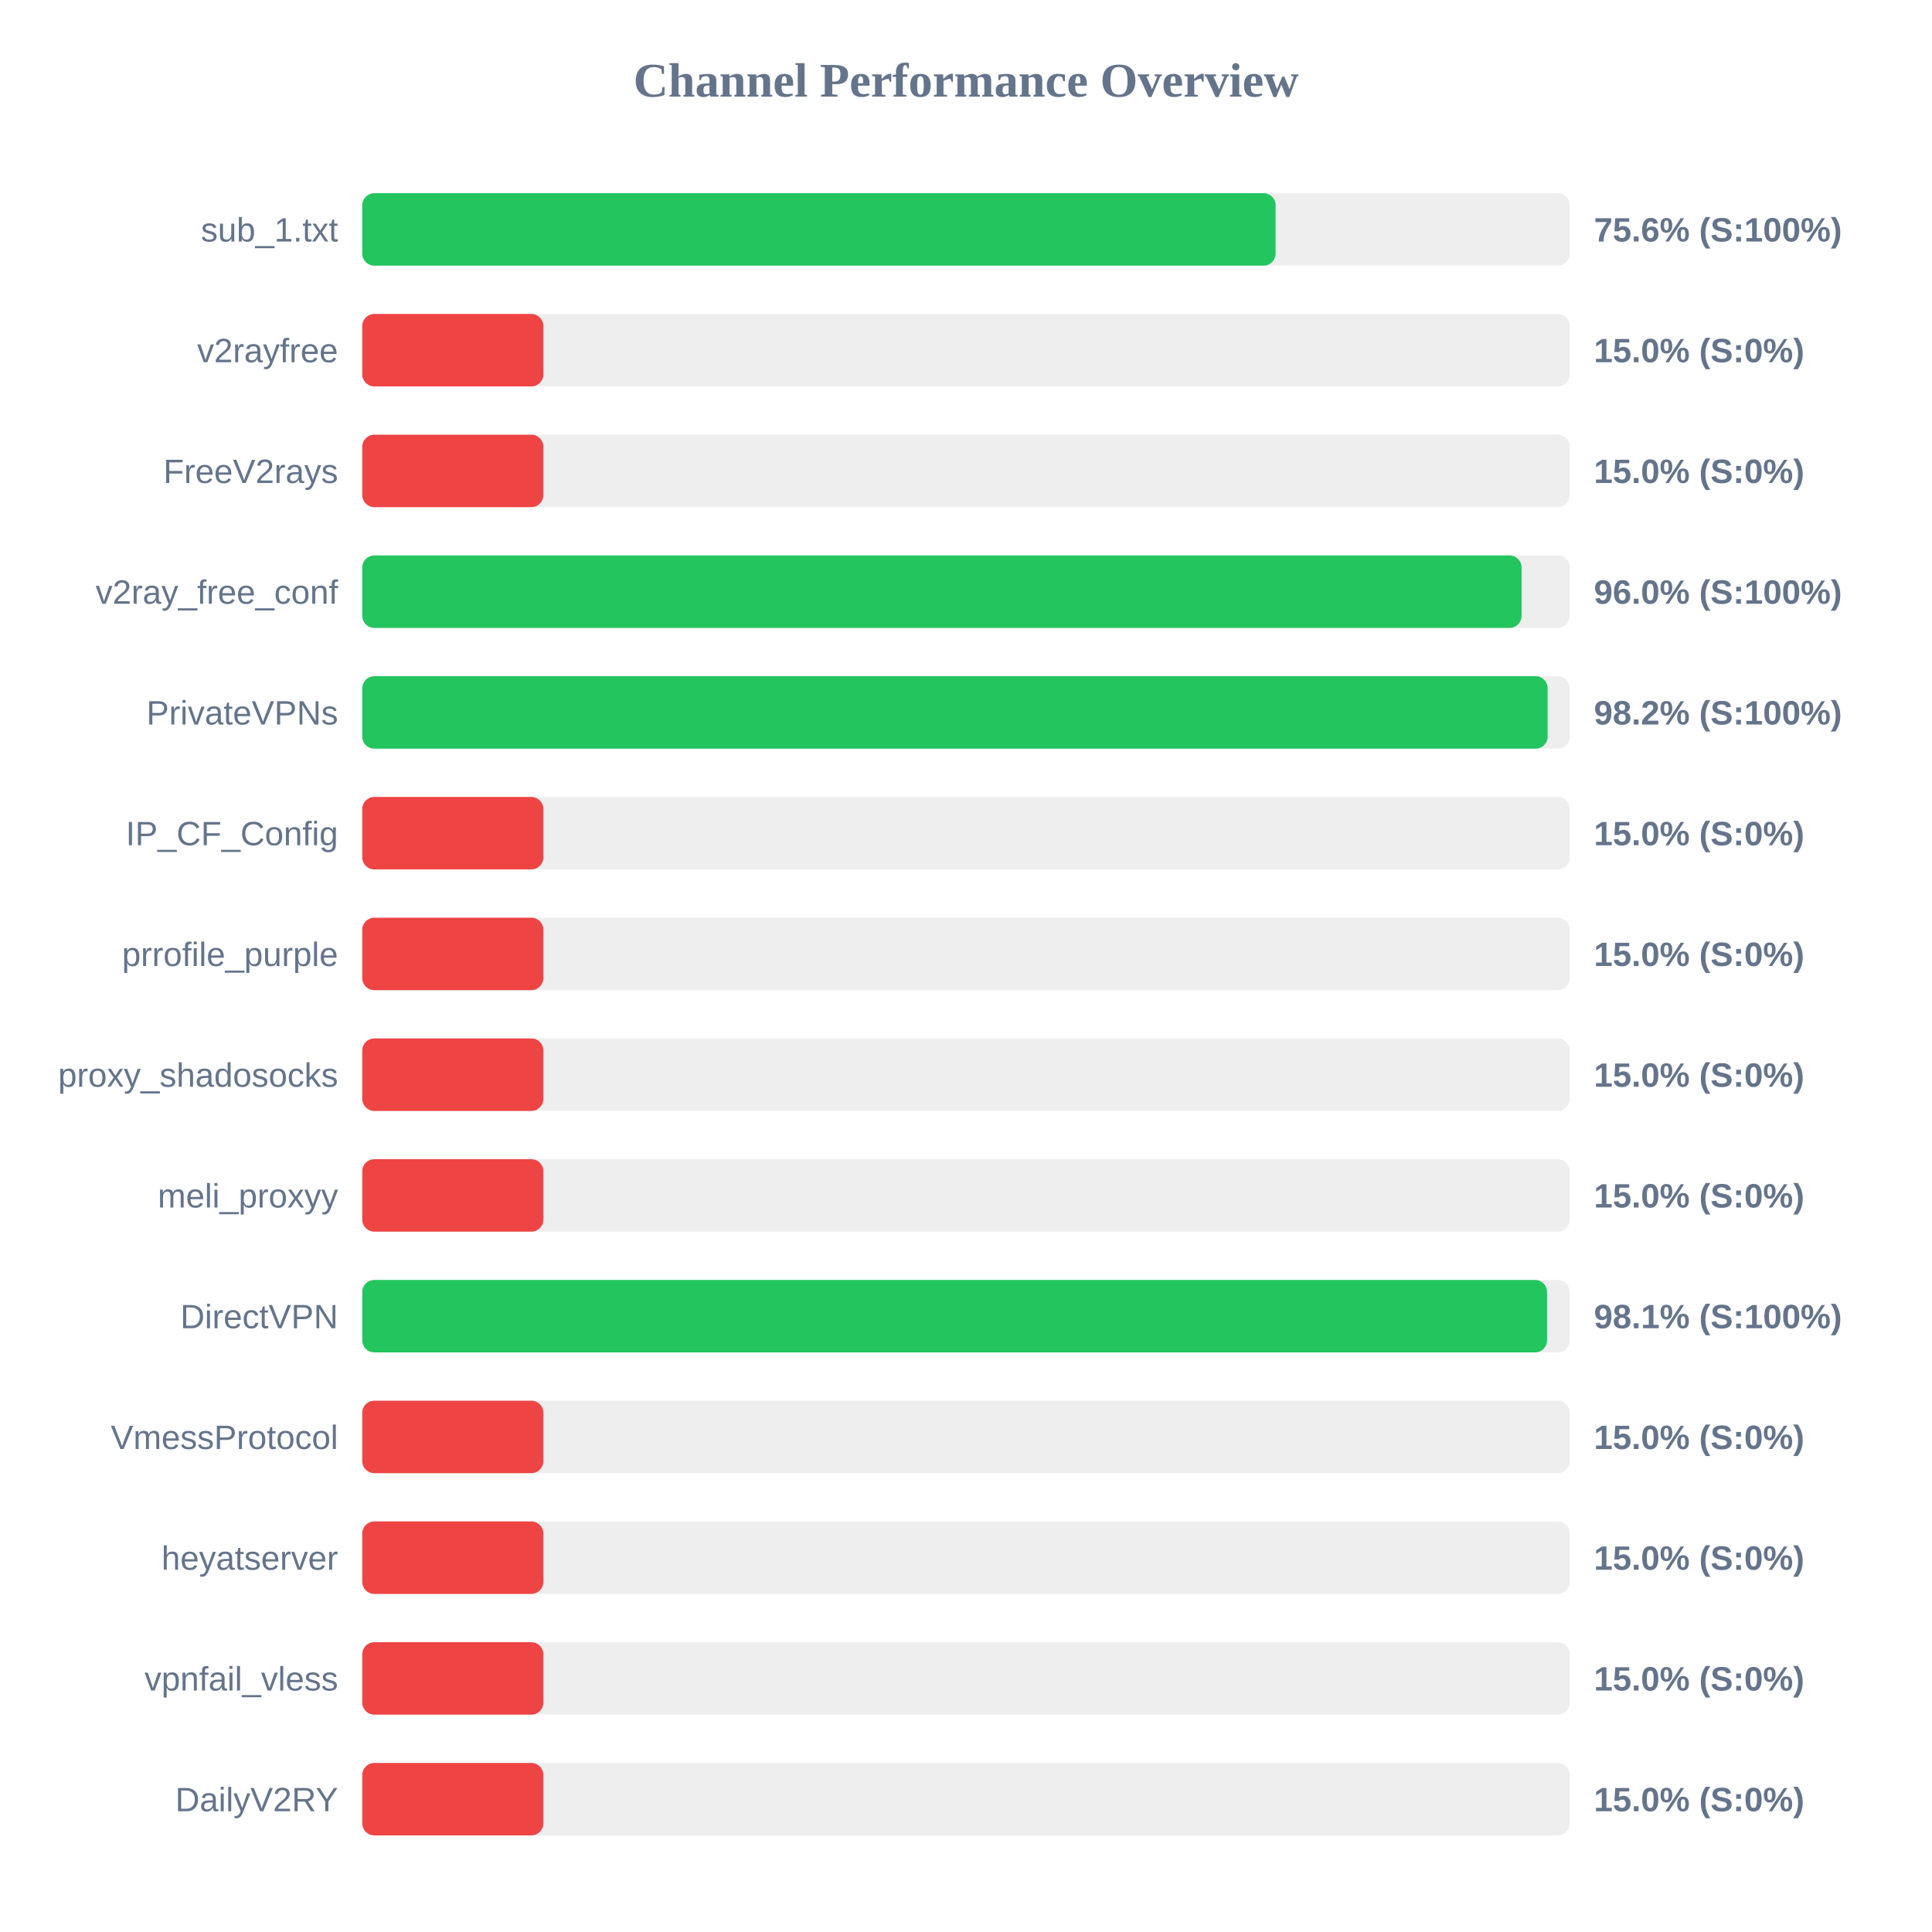
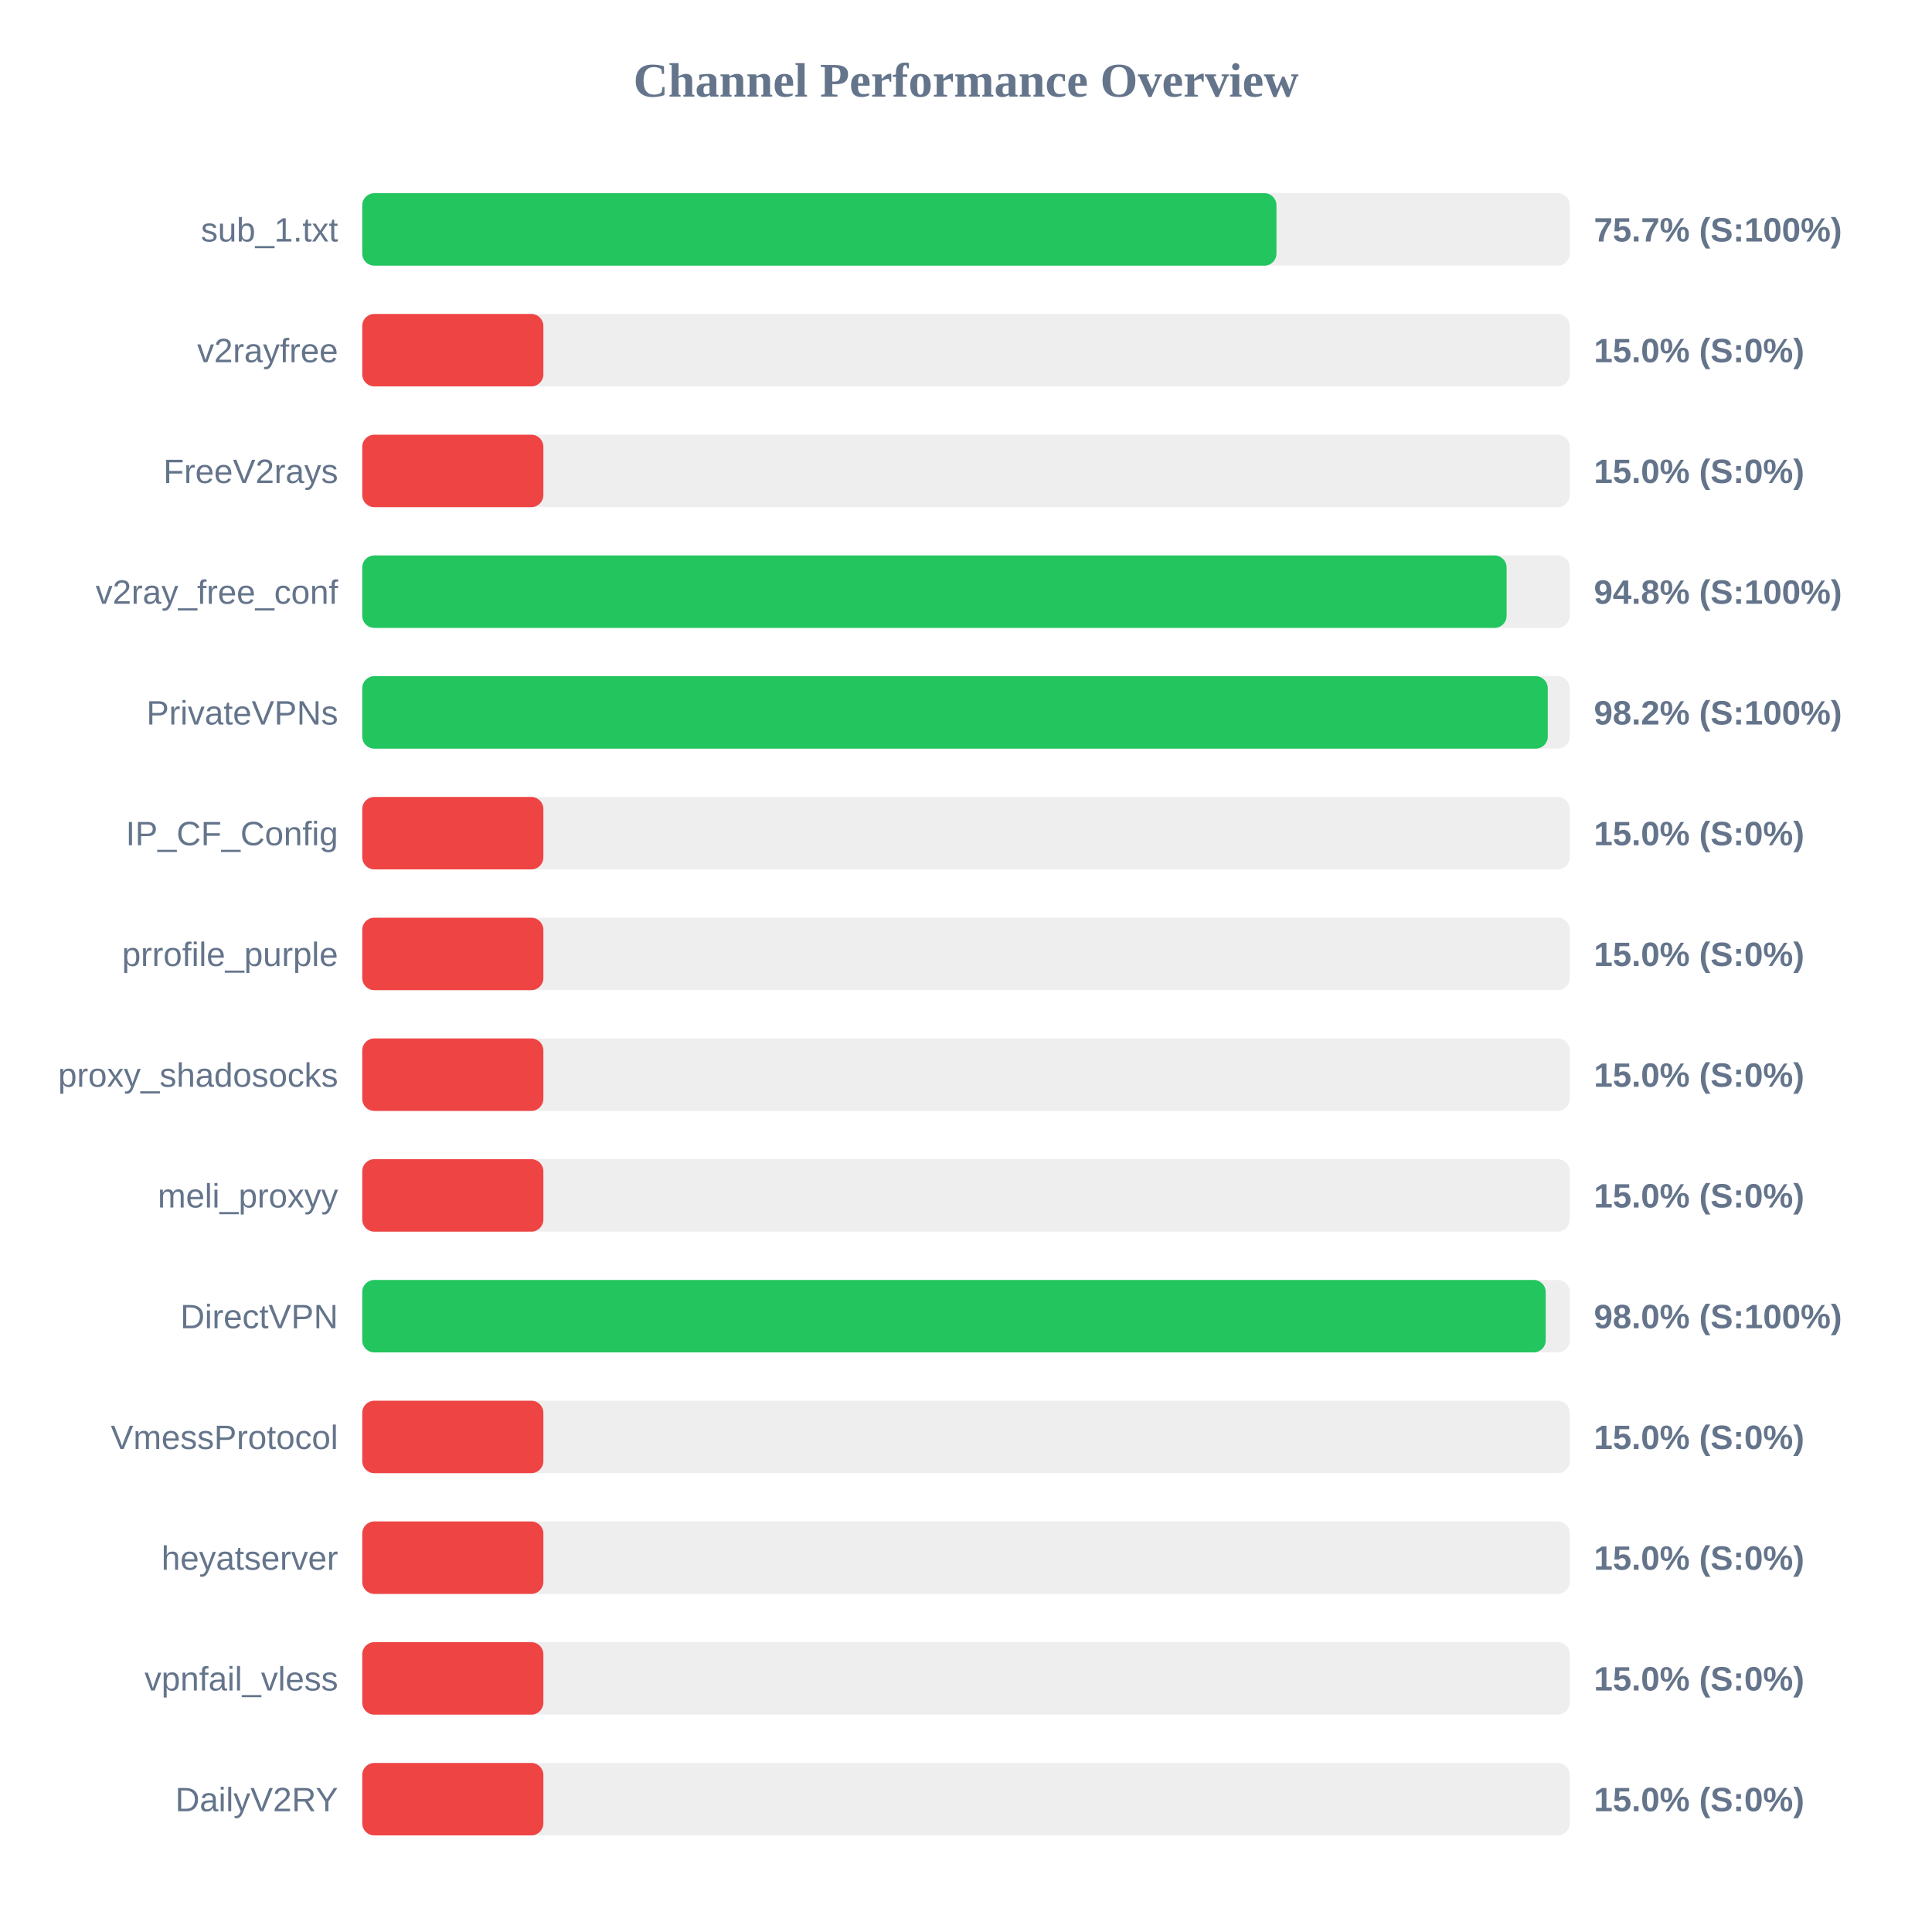
<svg xmlns="http://www.w3.org/2000/svg" width="800" height="800" version="1.1">
  <style>
        .row { font: 14px Arial; fill: #64748b; }
        .score { font: bold 14px Arial; fill: #64748b; }
    </style>
  <text x="400" y="40" text-anchor="middle" font-size="20px" font-weight="bold" fill="#64748b">Channel Performance Overview</text>
  <rect x="150" y="80" width="500" height="30" fill="#eee" rx="5" />
-   <rect x="150" y="80" width="378.2" height="30" fill="#22c55e" rx="5" />
+   <rect x="150" y="80" width="378.55" height="30" fill="#22c55e" rx="5" />
  <text x="140" y="100" text-anchor="end" class="row">sub_1.txt</text>
-   <text x="660" y="100" text-anchor="start" class="score">75.6% (S:100%)</text>
+   <text x="660" y="100" text-anchor="start" class="score">75.7% (S:100%)</text>
  <rect x="150" y="130" width="500" height="30" fill="#eee" rx="5" />
  <rect x="150" y="130" width="75.0" height="30" fill="#ef4444" rx="5" />
  <text x="140" y="150" text-anchor="end" class="row">v2rayfree</text>
  <text x="660" y="150" text-anchor="start" class="score">15.0% (S:0%)</text>
  <rect x="150" y="180" width="500" height="30" fill="#eee" rx="5" />
  <rect x="150" y="180" width="75.0" height="30" fill="#ef4444" rx="5" />
  <text x="140" y="200" text-anchor="end" class="row">FreeV2rays</text>
  <text x="660" y="200" text-anchor="start" class="score">15.0% (S:0%)</text>
  <rect x="150" y="230" width="500" height="30" fill="#eee" rx="5" />
-   <rect x="150" y="230" width="480.05" height="30" fill="#22c55e" rx="5" />
+   <rect x="150" y="230" width="473.85" height="30" fill="#22c55e" rx="5" />
  <text x="140" y="250" text-anchor="end" class="row">v2ray_free_conf</text>
-   <text x="660" y="250" text-anchor="start" class="score">96.0% (S:100%)</text>
+   <text x="660" y="250" text-anchor="start" class="score">94.8% (S:100%)</text>
  <rect x="150" y="280" width="500" height="30" fill="#eee" rx="5" />
-   <rect x="150" y="280" width="490.85" height="30" fill="#22c55e" rx="5" />
+   <rect x="150" y="280" width="490.9" height="30" fill="#22c55e" rx="5" />
  <text x="140" y="300" text-anchor="end" class="row">PrivateVPNs</text>
  <text x="660" y="300" text-anchor="start" class="score">98.2% (S:100%)</text>
  <rect x="150" y="330" width="500" height="30" fill="#eee" rx="5" />
  <rect x="150" y="330" width="75.0" height="30" fill="#ef4444" rx="5" />
  <text x="140" y="350" text-anchor="end" class="row">IP_CF_Config</text>
  <text x="660" y="350" text-anchor="start" class="score">15.0% (S:0%)</text>
  <rect x="150" y="380" width="500" height="30" fill="#eee" rx="5" />
  <rect x="150" y="380" width="75.0" height="30" fill="#ef4444" rx="5" />
  <text x="140" y="400" text-anchor="end" class="row">prrofile_purple</text>
  <text x="660" y="400" text-anchor="start" class="score">15.0% (S:0%)</text>
  <rect x="150" y="430" width="500" height="30" fill="#eee" rx="5" />
  <rect x="150" y="430" width="75.0" height="30" fill="#ef4444" rx="5" />
  <text x="140" y="450" text-anchor="end" class="row">proxy_shadosocks</text>
  <text x="660" y="450" text-anchor="start" class="score">15.0% (S:0%)</text>
  <rect x="150" y="480" width="500" height="30" fill="#eee" rx="5" />
  <rect x="150" y="480" width="75.0" height="30" fill="#ef4444" rx="5" />
  <text x="140" y="500" text-anchor="end" class="row">meli_proxyy</text>
  <text x="660" y="500" text-anchor="start" class="score">15.0% (S:0%)</text>
  <rect x="150" y="530" width="500" height="30" fill="#eee" rx="5" />
-   <rect x="150" y="530" width="490.6" height="30" fill="#22c55e" rx="5" />
+   <rect x="150" y="530" width="490.05" height="30" fill="#22c55e" rx="5" />
  <text x="140" y="550" text-anchor="end" class="row">DirectVPN</text>
-   <text x="660" y="550" text-anchor="start" class="score">98.1% (S:100%)</text>
+   <text x="660" y="550" text-anchor="start" class="score">98.0% (S:100%)</text>
  <rect x="150" y="580" width="500" height="30" fill="#eee" rx="5" />
  <rect x="150" y="580" width="75.0" height="30" fill="#ef4444" rx="5" />
  <text x="140" y="600" text-anchor="end" class="row">VmessProtocol</text>
  <text x="660" y="600" text-anchor="start" class="score">15.0% (S:0%)</text>
  <rect x="150" y="630" width="500" height="30" fill="#eee" rx="5" />
  <rect x="150" y="630" width="75.0" height="30" fill="#ef4444" rx="5" />
  <text x="140" y="650" text-anchor="end" class="row">heyatserver</text>
  <text x="660" y="650" text-anchor="start" class="score">15.0% (S:0%)</text>
  <rect x="150" y="680" width="500" height="30" fill="#eee" rx="5" />
  <rect x="150" y="680" width="75.0" height="30" fill="#ef4444" rx="5" />
  <text x="140" y="700" text-anchor="end" class="row">vpnfail_vless</text>
  <text x="660" y="700" text-anchor="start" class="score">15.0% (S:0%)</text>
  <rect x="150" y="730" width="500" height="30" fill="#eee" rx="5" />
  <rect x="150" y="730" width="75.0" height="30" fill="#ef4444" rx="5" />
  <text x="140" y="750" text-anchor="end" class="row">DailyV2RY</text>
  <text x="660" y="750" text-anchor="start" class="score">15.0% (S:0%)</text>
</svg>
